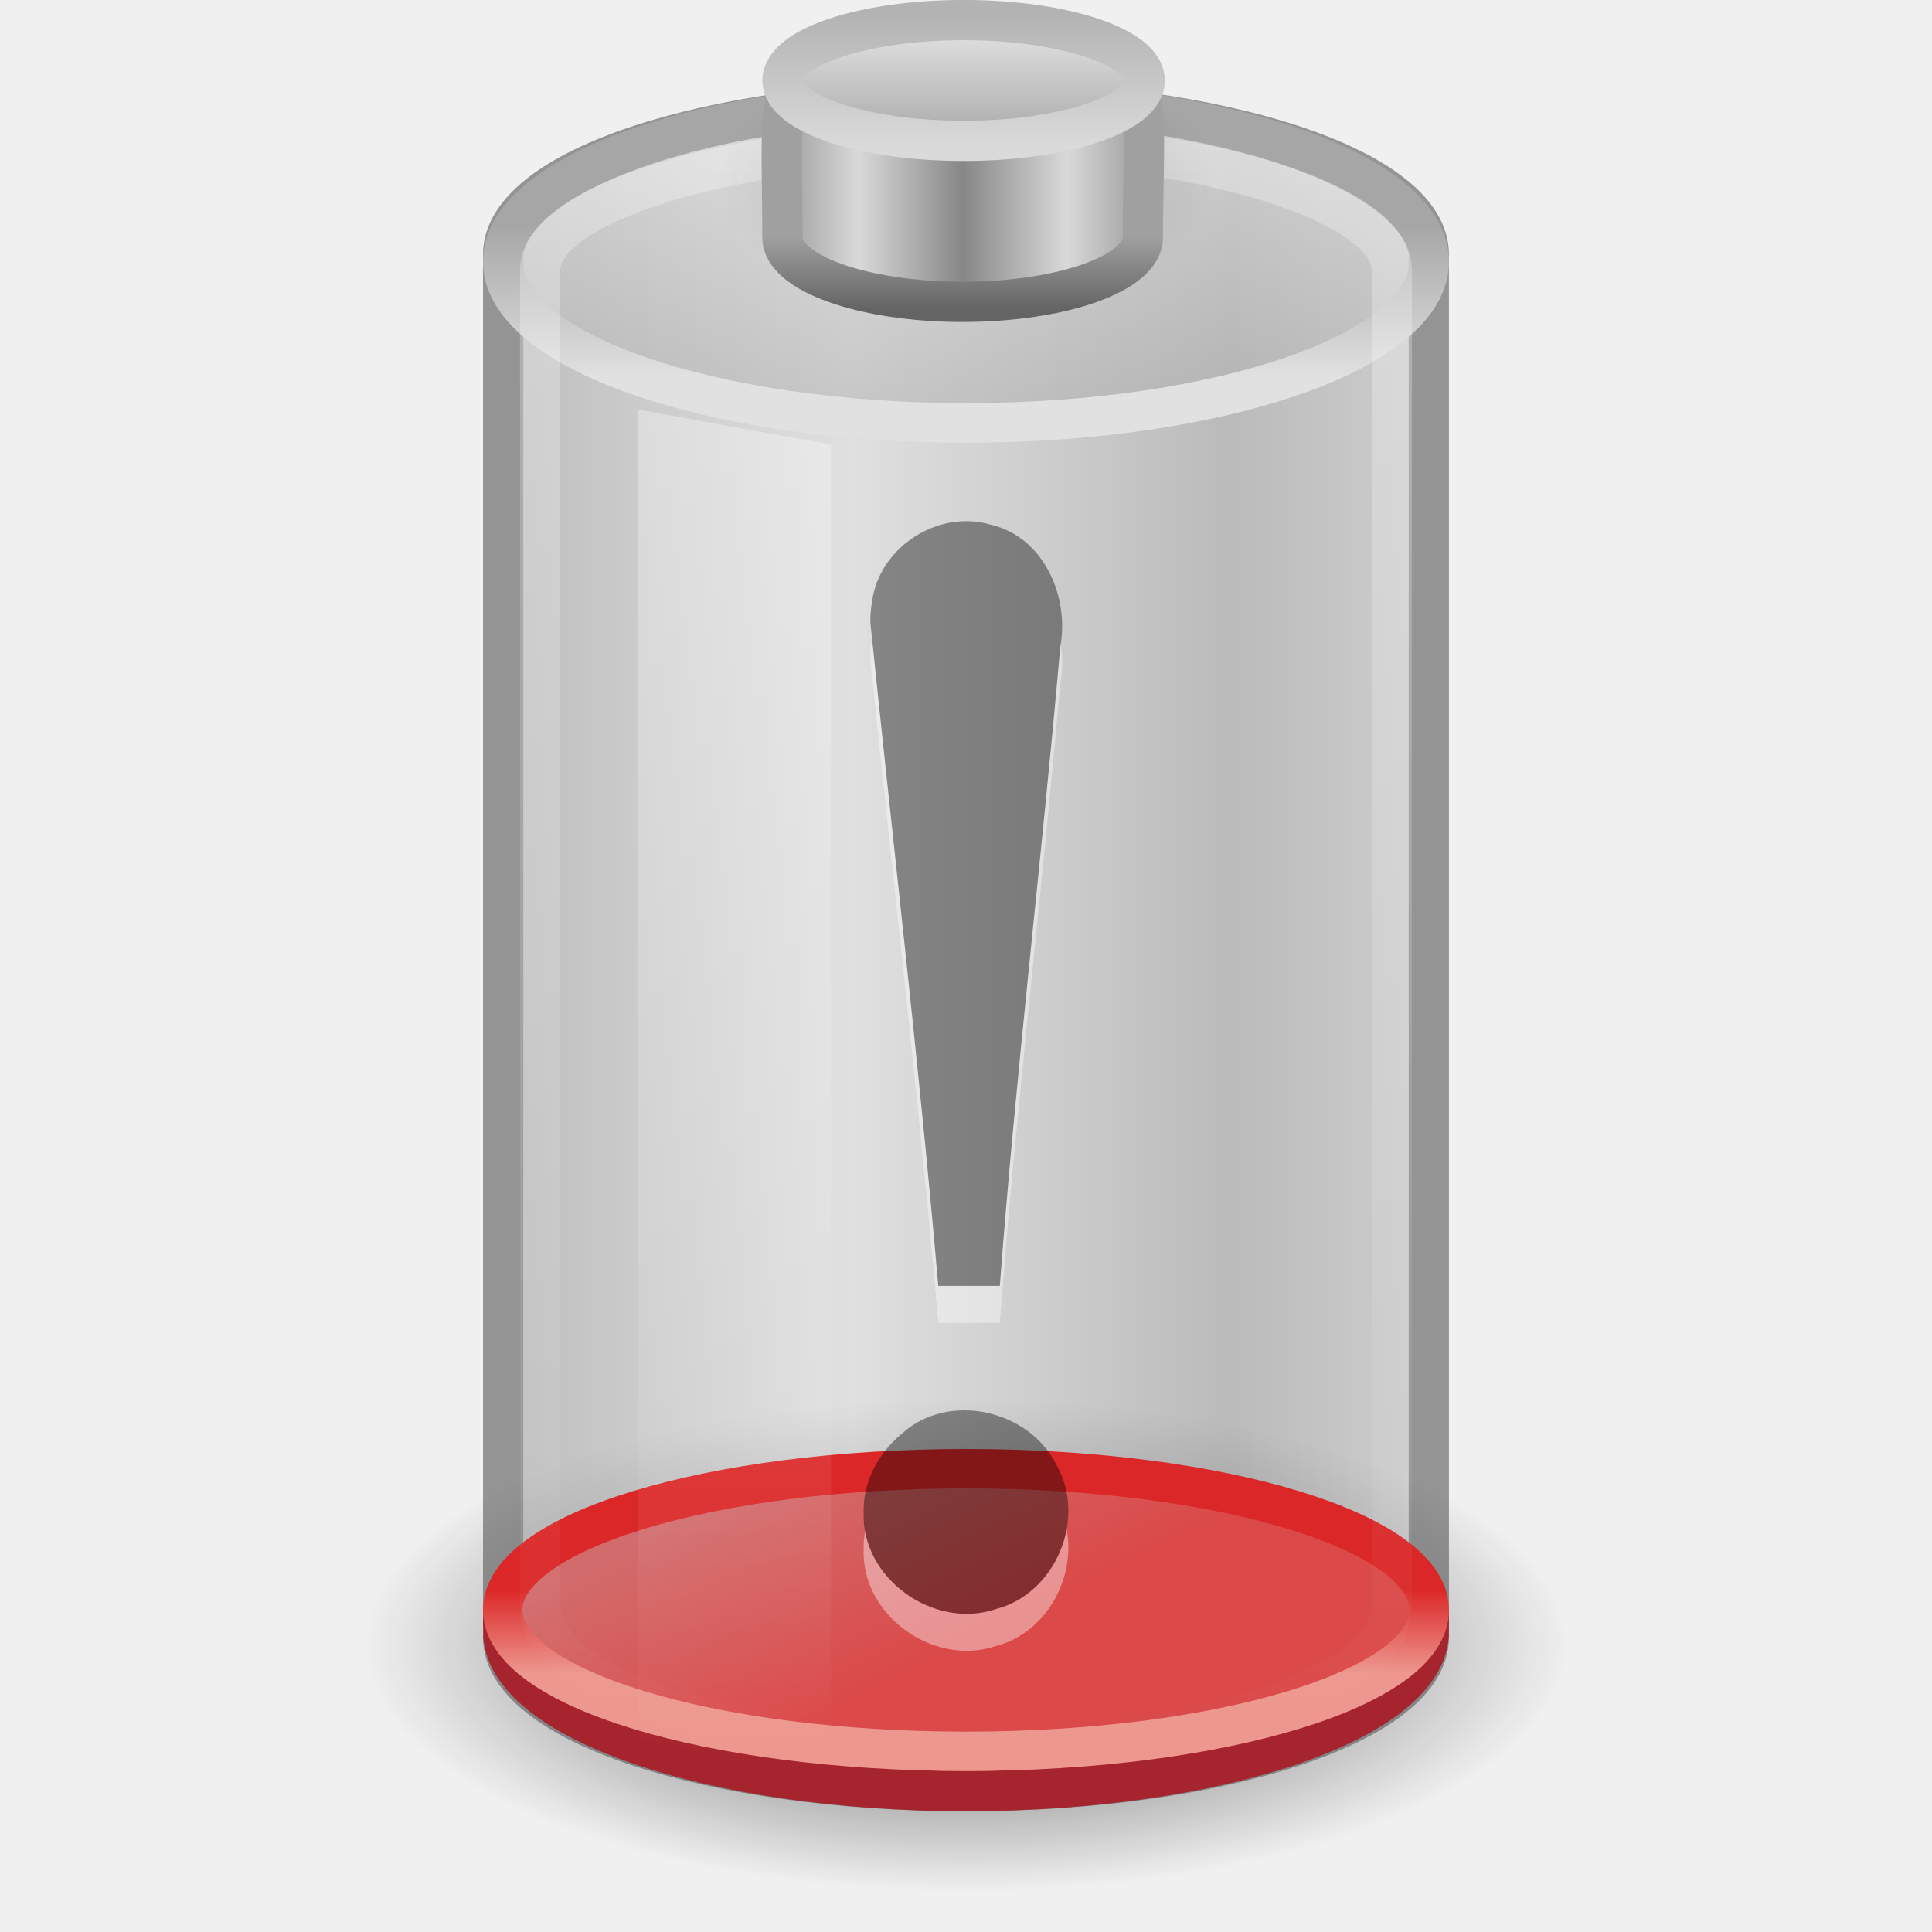
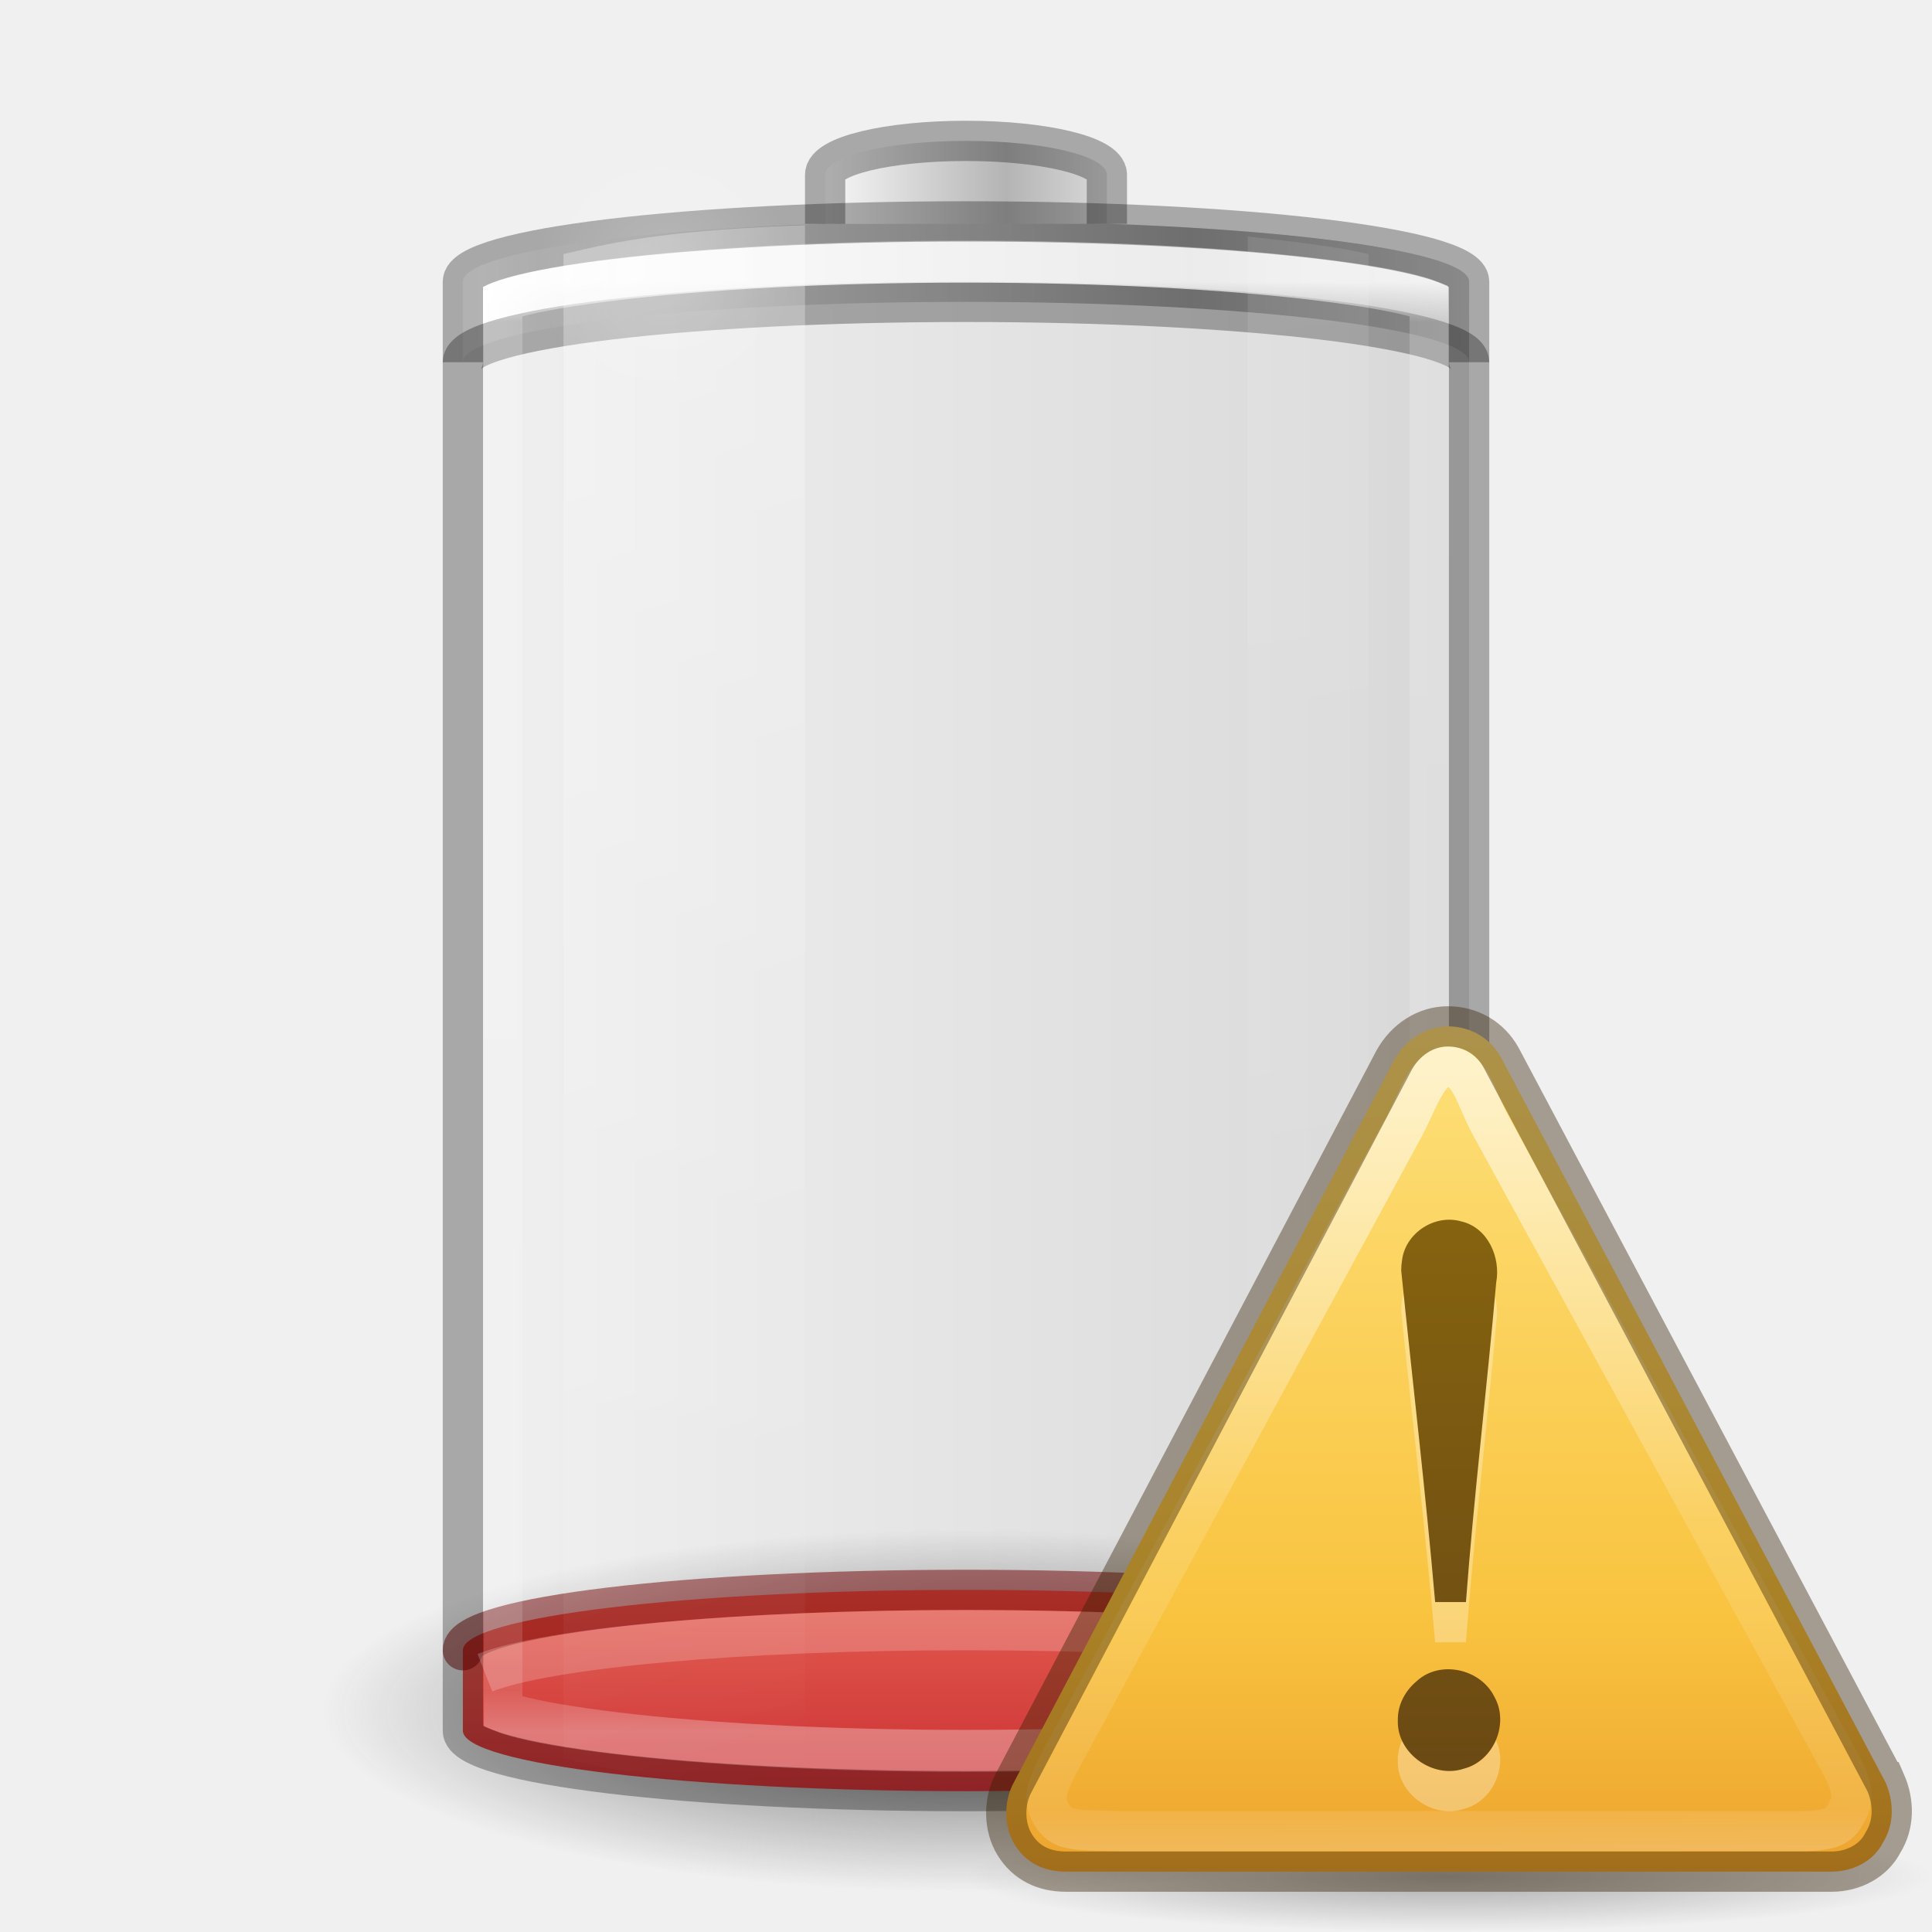
- <svg xmlns="http://www.w3.org/2000/svg" xmlns:xlink="http://www.w3.org/1999/xlink" version="1.0" width="48" height="48" id="svg3494">
-   <defs id="defs3496">
-     <linearGradient id="linearGradient3280-373">
-       <stop id="stop4633" style="stop-color:#000000;stop-opacity:1" offset="0" />
-       <stop id="stop4635" style="stop-color:#000000;stop-opacity:0" offset="1" />
+ <svg xmlns="http://www.w3.org/2000/svg" xmlns:xlink="http://www.w3.org/1999/xlink" version="1.0" width="48" height="48" id="svg2485">
+   <defs id="defs2487">
+     <linearGradient id="linearGradient5126">
+       <stop id="stop5128" style="stop-color:#ffffff;stop-opacity:1" offset="0" />
+       <stop id="stop5130" style="stop-color:#ffffff;stop-opacity:0" offset="1" />
    </linearGradient>
-     <linearGradient id="linearGradient4151-767-958">
-       <stop id="stop4470" style="stop-color:#979797;stop-opacity:1" offset="0" />
-       <stop id="stop4472" style="stop-color:#d5d5d5;stop-opacity:1" offset="1" />
+     <linearGradient id="linearGradient5118">
+       <stop id="stop5120" style="stop-color:#9d9d9d;stop-opacity:1" offset="0" />
+       <stop id="stop5122" style="stop-color:#ffffff;stop-opacity:1" offset="1" />
    </linearGradient>
-     <linearGradient id="linearGradient4231">
-       <stop id="stop4233" style="stop-color:#f87e71;stop-opacity:1" offset="0" />
-       <stop id="stop4237" style="stop-color:#b5222a;stop-opacity:1" offset="1" />
+     <linearGradient id="linearGradient4762">
+       <stop id="stop4764" style="stop-color:#ffffff;stop-opacity:1" offset="0" />
+       <stop id="stop4766" style="stop-color:#ffffff;stop-opacity:0.235" offset="0.028" />
+       <stop id="stop4768" style="stop-color:#ffffff;stop-opacity:0.157" offset="0.972" />
+       <stop id="stop4770" style="stop-color:#ffffff;stop-opacity:0.392" offset="1" />
    </linearGradient>
-     <linearGradient id="linearGradient4247">
-       <stop id="stop4249" style="stop-color:#ed978e;stop-opacity:1" offset="0" />
-       <stop id="stop4251" style="stop-color:#db2727;stop-opacity:1" offset="1" />
+     <linearGradient x1="19.368" y1="9.571" x2="19.368" y2="69.83" id="linearGradient4393" xlink:href="#linearGradient3242-4-2" gradientUnits="userSpaceOnUse" gradientTransform="matrix(0.9259259,0,0,0.2631579,1.777778,32.78947)" />
+     <linearGradient id="linearGradient3254-3-182-8-5">
+       <stop id="stop4663-8-7" style="stop-color:#ffffff;stop-opacity:1" offset="0" />
+       <stop id="stop4665-7-6" style="stop-color:#ffffff;stop-opacity:0" offset="1" />
    </linearGradient>
-     <linearGradient id="linearGradient4259">
-       <stop id="stop4261" style="stop-color:#d26c6c;stop-opacity:1" offset="0" />
-       <stop id="stop4263" style="stop-color:#db4949;stop-opacity:1" offset="1" />
+     <linearGradient x1="30" y1="7" x2="30" y2="43" id="linearGradient4760" xlink:href="#linearGradient4762" gradientUnits="userSpaceOnUse" />
+     <linearGradient x1="-20.447" y1="-93.092" x2="-48.479" y2="-93.092" id="linearGradient3457-7-6" xlink:href="#linearGradient2793-2-0-669-94-2" gradientUnits="userSpaceOnUse" gradientTransform="matrix(0.1783638,0,0,0.1558618,28.64696,19.50942)" spreadMethod="reflect" />
+     <linearGradient id="linearGradient2793-2-0-669-94-2">
+       <stop id="stop4681-3-1" style="stop-color:#b4b4b4;stop-opacity:1" offset="0" />
+       <stop id="stop4683-67-4" style="stop-color:#ffffff;stop-opacity:1" offset="1" />
    </linearGradient>
-     <linearGradient id="linearGradient3355-273">
-       <stop id="stop4657" style="stop-color:#e1e1e1;stop-opacity:1" offset="0" />
-       <stop id="stop4659" style="stop-color:#a6a6a6;stop-opacity:1" offset="1" />
+     <linearGradient x1="-17.121" y1="-93.092" x2="-45.762" y2="-93.092" id="linearGradient5066-8" xlink:href="#linearGradient5118" gradientUnits="userSpaceOnUse" gradientTransform="matrix(0.6142531,0,0,0.1558618,40.07214,19.73249)" spreadMethod="reflect" />
+     <radialGradient cx="16.5" cy="7.5" r="3.5" fx="16.5" fy="7.5" id="radialGradient5132" xlink:href="#linearGradient5126" gradientUnits="userSpaceOnUse" gradientTransform="matrix(1,0,0,0.4285714,0,4.285714)" />
+     <linearGradient id="linearGradient3820-7-2-1-2-6">
+       <stop id="stop3822-2-6-3-3-7" style="stop-color:#3d3d3d;stop-opacity:1" offset="0" />
+       <stop id="stop3864-8-7-7-9-1" style="stop-color:#686868;stop-opacity:0.498" offset="0.5" />
+       <stop id="stop3824-1-2-5-0-3" style="stop-color:#686868;stop-opacity:0" offset="1" />
    </linearGradient>
-     <linearGradient id="linearGradient3844-342">
-       <stop id="stop4651" style="stop-color:#a6a6a6;stop-opacity:0.49" offset="0" />
-       <stop id="stop4653" style="stop-color:#e8e8e8;stop-opacity:0.49" offset="1" />
+     <radialGradient cx="99.157" cy="186.171" r="62.769" fx="99.157" fy="186.171" id="radialGradient5362" xlink:href="#linearGradient3820-7-2-1-2-6" gradientUnits="userSpaceOnUse" gradientTransform="matrix(0.2549024,0,0,0.07169133,-1.275361,29.15319)" />
+     <linearGradient x1="13.682" y1="17.458" x2="17.773" y2="35.717" id="linearGradient5508" xlink:href="#linearGradient3254-3-182-8-5" gradientUnits="userSpaceOnUse" gradientTransform="matrix(1.466666,0,0,2.081161,-12.14767,-29.36863)" />
+     <linearGradient x1="25.273" y1="17.458" x2="27.318" y2="35.717" id="linearGradient5510" xlink:href="#linearGradient3254-3-182-8-5" gradientUnits="userSpaceOnUse" gradientTransform="matrix(1.466666,0,0,2.081161,-6.066655,-30.33387)" />
+     <linearGradient id="linearGradient3242-4-2">
+       <stop id="stop3244-8-8" style="stop-color:#f89b7e;stop-opacity:1" offset="0" />
+       <stop id="stop3246-2-8" style="stop-color:#e35d4f;stop-opacity:1" offset="0.262" />
+       <stop id="stop3248-8-0" style="stop-color:#c6262e;stop-opacity:1" offset="0.661" />
+       <stop id="stop3250-3-0" style="stop-color:#690b2c;stop-opacity:1" offset="1" />
    </linearGradient>
-     <linearGradient id="linearGradient3254-8-457">
-       <stop id="stop4669" style="stop-color:#ffffff;stop-opacity:1" offset="0" />
-       <stop id="stop4671" style="stop-color:#ffffff;stop-opacity:0" offset="1" />
+     <linearGradient gradientTransform="matrix(0.4889092,0,0,0.4883983,0.2661816,0.7423216)" gradientUnits="userSpaceOnUse" xlink:href="#linearGradient3846-7" id="linearGradient3094" y2="54.67" x2="24" y1="-14.604" x1="24" />
+     <linearGradient gradientTransform="matrix(0.4937358,0,-0.00214922,0.5151843,-2.338383,-7.425973)" gradientUnits="userSpaceOnUse" xlink:href="#linearGradient3117-8" id="linearGradient3091" y2="57.567" x2="29.291" y1="19.788" x1="29.127" />
+     <linearGradient gradientTransform="matrix(0.3750017,0,0,0.3750017,-4.978863,1.375203)" gradientUnits="userSpaceOnUse" xlink:href="#linearGradient3856-1-6" id="linearGradient3087" y2="-5.497" x2="44.424" y1="60.535" x1="44.424" />
+     <linearGradient id="linearGradient3856-1-6">
+       <stop offset="0" style="stop-color:#634215;stop-opacity:1" id="stop3858-0-6" />
+       <stop offset="1" style="stop-color:#93700d;stop-opacity:1" id="stop3860-2-8" />
    </linearGradient>
-     <linearGradient id="linearGradient2509-6-3-746">
-       <stop id="stop4699" style="stop-color:#b3b3b3;stop-opacity:1" offset="0" />
-       <stop id="stop4701" style="stop-color:#dadada;stop-opacity:1" offset="1" />
+     <linearGradient id="linearGradient3117-8">
+       <stop offset="0" style="stop-color:#ffffff;stop-opacity:1" id="stop3119-9" />
+       <stop offset="0.569" style="stop-color:#ffffff;stop-opacity:0.235" id="stop3121-9" />
+       <stop offset="0.933" style="stop-color:#ffffff;stop-opacity:0.157" id="stop3123-6" />
+       <stop offset="1" style="stop-color:#ffffff;stop-opacity:0.392" id="stop3125-3" />
    </linearGradient>
-     <linearGradient x1="109.956" y1="-24.911" x2="109.956" y2="-2.376" id="linearGradient3463" xlink:href="#linearGradient2509-6-3-746" gradientUnits="userSpaceOnUse" gradientTransform="matrix(0.1792665,0,0,0.1462979,5.307569,3.977697)" />
-     <linearGradient id="linearGradient3844-9-5-84">
-       <stop id="stop4693" style="stop-color:#a6a6a6;stop-opacity:1" offset="0" />
-       <stop id="stop4695" style="stop-color:#e8e8e8;stop-opacity:1" offset="1" />
+     <linearGradient id="linearGradient3846-7">
+       <stop offset="0" style="stop-color:#fff3cb;stop-opacity:1" id="stop3848-7" />
+       <stop offset="0.262" style="stop-color:#fdde76;stop-opacity:1" id="stop3850-5" />
+       <stop offset="0.661" style="stop-color:#f9c440;stop-opacity:1" id="stop3852-9" />
+       <stop offset="1" style="stop-color:#e48b20;stop-opacity:1" id="stop3854-2" />
    </linearGradient>
-     <linearGradient x1="102.308" y1="-2.393" x2="102.308" y2="-24.582" id="linearGradient3461" xlink:href="#linearGradient3844-9-5-84" gradientUnits="userSpaceOnUse" gradientTransform="matrix(0.1792665,0,0,0.1462979,5.307569,3.977697)" spreadMethod="reflect" />
-     <linearGradient id="linearGradient3858-1-3-594">
-       <stop id="stop4687" style="stop-color:#a0a0a0;stop-opacity:1" offset="0" />
-       <stop id="stop4689" style="stop-color:#646464;stop-opacity:1" offset="1" />
+     <radialGradient gradientTransform="matrix(1.129412,0,0,0.1294116,-58.72941,22.02647)" gradientUnits="userSpaceOnUse" xlink:href="#linearGradient8838" id="radialGradient2415" fy="4.625" fx="62.625" r="10.625" cy="4.625" cx="62.625" />
+     <linearGradient id="linearGradient8838">
+       <stop offset="0" style="stop-color:#000000;stop-opacity:1" id="stop8840" />
+       <stop offset="1" style="stop-color:#000000;stop-opacity:0" id="stop8842" />
    </linearGradient>
-     <linearGradient x1="89.018" y1="22.537" x2="89.018" y2="27.546" id="linearGradient3459" xlink:href="#linearGradient3858-1-3-594" gradientUnits="userSpaceOnUse" gradientTransform="matrix(0.3895815,0,0,0.3605526,-12.76462,-2.251545)" />
-     <linearGradient id="linearGradient2793-2-0-669">
-       <stop id="stop4681" style="stop-color:#878787;stop-opacity:1" offset="0" />
-       <stop id="stop4683" style="stop-color:#d9d9d9;stop-opacity:1" offset="1" />
+     <linearGradient id="linearGradient3821">
+       <stop style="stop-color:#000000;stop-opacity:1;" offset="0" id="stop3823" />
+       <stop style="stop-color:#000000;stop-opacity:0;" offset="1" id="stop3825" />
    </linearGradient>
-     <linearGradient x1="103.95" y1="-7.666" x2="89.424" y2="-7.666" id="linearGradient3457" xlink:href="#linearGradient2793-2-0-669" gradientUnits="userSpaceOnUse" gradientTransform="matrix(0.1783638,0,0,0.1558618,5.376436,8.008928)" spreadMethod="reflect" />
-     <linearGradient id="linearGradient4126-65-434-2-3-659">
-       <stop id="stop4675" style="stop-color:#000000;stop-opacity:1" offset="0" />
-       <stop id="stop4677" style="stop-color:#000000;stop-opacity:0" offset="1" />
+     <linearGradient y2="25" x2="36.609" y1="25" x1="12.029" gradientTransform="translate(-48,0)" gradientUnits="userSpaceOnUse" id="linearGradient3848" xlink:href="#linearGradient3821" />
+     <linearGradient id="linearGradient3254-3-182-8-5-0">
+       <stop id="stop4663-8-7-1" style="stop-color:#ffffff;stop-opacity:1" offset="0" />
+       <stop id="stop4665-7-6-7" style="stop-color:#ffffff;stop-opacity:0" offset="1" />
    </linearGradient>
-     <radialGradient cx="23.857" cy="40" r="17.143" fx="23.857" fy="40" id="radialGradient3455" xlink:href="#linearGradient4126-65-434-2-3-659" gradientUnits="userSpaceOnUse" gradientTransform="matrix(0.361547,0,0,0.185261,15.37452,-2.900926)" />
-     <linearGradient x1="23.5" y1="11.149" x2="23.5" y2="39.851" id="linearGradient2456" xlink:href="#linearGradient3254-8-457" gradientUnits="userSpaceOnUse" gradientTransform="matrix(0.9583174,0,0,1.426234,1.47952,-12.86101)" />
-     <linearGradient x1="17.243" y1="11.001" x2="17.243" y2="2" id="linearGradient2462" xlink:href="#linearGradient3844-342" gradientUnits="userSpaceOnUse" gradientTransform="matrix(0.9200488,0,0,1,1.919144,-7.078e-4)" />
-     <linearGradient x1="24" y1="9.373" x2="24" y2="5.603" id="linearGradient2464" xlink:href="#linearGradient3355-273" gradientUnits="userSpaceOnUse" gradientTransform="matrix(0.9200488,0,0,1,1.919144,-7.078e-4)" />
-     <linearGradient x1="15.036" y1="11.206" x2="19.777" y2="18.185" id="linearGradient2470" xlink:href="#linearGradient4259" gradientUnits="userSpaceOnUse" gradientTransform="matrix(0.8953,0,0,0.6383636,2.512613,31.01731)" />
-     <linearGradient x1="24" y1="16.525" x2="24" y2="13.285" id="linearGradient2472" xlink:href="#linearGradient4247" gradientUnits="userSpaceOnUse" gradientTransform="matrix(0.8953,0,0,0.6383636,2.512613,31.01731)" />
-     <linearGradient x1="21.66" y1="35.911" x2="13.26" y2="35.911" id="linearGradient2475" xlink:href="#linearGradient4231" gradientUnits="userSpaceOnUse" gradientTransform="matrix(0.9583404,0,0,1.133179,3.395469,-1.394454)" spreadMethod="reflect" />
-     <linearGradient x1="4" y1="13.5" x2="10.143" y2="13.5" id="linearGradient2478" xlink:href="#linearGradient4151-767-958" gradientUnits="userSpaceOnUse" gradientTransform="matrix(1.53324,0,0,1.909091,5.600419,-2.272757)" spreadMethod="reflect" />
-     <radialGradient cx="21.344" cy="14.125" r="11.969" fx="21.344" fy="14.125" id="radialGradient2481" xlink:href="#linearGradient3280-373" gradientUnits="userSpaceOnUse" gradientTransform="matrix(1.253266,0,0,0.5125818,-2.749384,33.62482)" />
+     <linearGradient y2="35.717" x2="17.773" y1="17.458" x1="13.682" gradientTransform="matrix(1.466666,0,0,2.081161,-6.066655,-30.33387)" gradientUnits="userSpaceOnUse" id="linearGradient3890" xlink:href="#linearGradient3254-3-182-8-5-0" />
  </defs>
-   <path d="M 39,40.865 C 39,44.253 32.284,47 24,47 C 15.716,47 9,44.253 9,40.865 C 9,37.477 15.716,34.73 24,34.73 C 32.284,34.73 39,37.477 39,40.865 z" id="path3278" style="opacity:0.7;fill:url(#radialGradient2481);fill-opacity:1;fill-rule:nonzero;stroke:none;stroke-width:1;marker:none;visibility:visible;display:inline;overflow:visible" />
-   <path d="M 23.999,2.5 C 17.638,2.5 12.5,4.198 12.5,6.318 C 12.5,19.045 12.5,27.597 12.5,40.324 C 12.503,40.34 12.549,40.365 12.555,40.384 C 12.535,40.477 12.5,40.586 12.5,40.682 C 12.5,42.801 17.641,44.5 23.999,44.5 C 30.358,44.5 35.499,42.801 35.499,40.682 C 35.499,40.645 35.502,40.599 35.499,40.563 C 35.499,27.835 35.499,19.045 35.499,6.318 C 35.499,4.198 30.361,2.5 23.999,2.5 z" id="rect2432" style="opacity:0.6;fill:url(#linearGradient2478);fill-opacity:1;fill-rule:nonzero;stroke:#575757;stroke-width:1;stroke-linecap:round;stroke-linejoin:round;marker:none;marker-start:none;marker-mid:none;marker-end:none;stroke-miterlimit:10;stroke-dasharray:none;stroke-dashoffset:0;stroke-opacity:1;visibility:visible;display:inline;overflow:visible;enable-background:accumulate" />
-   <path d="M 12.5,40.533 C 12.5,42.722 17.652,44.499 24,44.499 C 30.348,44.499 35.5,42.722 35.5,40.533 L 12.5,40.533 z" id="path2564" style="fill:url(#linearGradient2475);fill-opacity:1;fill-rule:nonzero;stroke:#a6242e;stroke-width:1;marker:none;stroke-opacity:1;visibility:visible;display:inline;overflow:visible" />
-   <path d="M 35.511,40 C 35.511,41.939 30.357,43.511 24,43.511 C 17.642,43.511 12.489,41.939 12.489,40 C 12.489,38.061 17.642,36.489 24,36.489 C 30.357,36.489 35.511,38.061 35.511,40 L 35.511,40 z" id="path2566" style="fill:url(#linearGradient2470);fill-opacity:1;fill-rule:nonzero;stroke:url(#linearGradient2472);stroke-width:0.978;stroke-linecap:butt;stroke-linejoin:round;marker:none;marker-start:none;marker-mid:none;marker-end:none;stroke-miterlimit:10;stroke-dasharray:none;stroke-dashoffset:0;stroke-opacity:1;visibility:visible;display:block;overflow:visible" />
-   <path d="M 35.508,6.499 C 35.508,8.713 30.356,10.507 24,10.507 C 17.645,10.507 12.492,8.713 12.492,6.499 C 12.492,4.286 17.645,2.491 24,2.491 C 30.356,2.491 35.508,4.286 35.508,6.499 L 35.508,6.499 z" id="path2570" style="fill:url(#linearGradient2462);fill-opacity:1;fill-rule:nonzero;stroke:url(#linearGradient2464);stroke-width:0.984;stroke-linecap:round;stroke-linejoin:round;marker:none;stroke-miterlimit:4;stroke-dasharray:none;stroke-dashoffset:0;stroke-opacity:1;visibility:visible;display:inline;overflow:visible" />
-   <path d="M 13.42,6.7 C 13.42,8.33 13.42,38.277 13.42,39.91 C 13.42,41.878 18.181,43.475 24,43.475 C 29.819,43.475 34.58,41.878 34.58,39.91 C 34.58,38.399 34.58,8.21 34.58,6.7 C 34.58,5.055 29.816,3.514 24,3.541 C 18.184,3.568 13.42,5.063 13.42,6.7 z" id="path3416" style="opacity:0.3;fill:none;stroke:url(#linearGradient2456);stroke-width:1;stroke-linecap:round;stroke-linejoin:round;marker:none;stroke-miterlimit:4;stroke-dasharray:none;stroke-dashoffset:0;stroke-opacity:1;visibility:visible;display:inline;overflow:visible" />
-   <g transform="translate(1e-6,-7.078e-4)" id="g2609">
-     <path d="M 30.198,4.51 C 30.198,6.264 27.423,7.685 24,7.685 C 20.577,7.685 17.802,6.264 17.802,4.51 C 17.802,2.756 20.577,1.334 24,1.334 C 27.423,1.334 30.198,2.756 30.198,4.51 L 30.198,4.51 z" id="path2611" style="opacity:0.2;fill:url(#radialGradient3455);fill-opacity:1;fill-rule:nonzero;stroke:none;stroke-width:2.473;marker:none;visibility:visible;display:block;overflow:visible" />
-     <path d="M 28.394,5.902 C 28.394,6.784 26.388,7.5 23.916,7.5 C 21.445,7.5 19.439,6.784 19.439,5.902 C 19.439,1.602 18.892,0.718 23.916,0.685 C 29.056,0.651 28.394,1.473 28.394,5.902 z" id="path2613" style="fill:url(#linearGradient3457);fill-opacity:1;stroke:url(#linearGradient3459);stroke-width:1;stroke-miterlimit:4;stroke-dasharray:none;stroke-opacity:1" />
-     <path d="M 28.441,2 C 28.441,2.828 26.427,3.5 23.941,3.5 C 21.456,3.5 19.441,2.828 19.441,2 C 19.441,1.172 21.456,0.5 23.941,0.5 C 26.427,0.5 28.441,1.172 28.441,2 L 28.441,2 z" id="path2615" style="fill:url(#linearGradient3461);fill-opacity:1;stroke:url(#linearGradient3463);stroke-width:1;stroke-miterlimit:4;stroke-dasharray:none;stroke-opacity:1" />
+   <rect width="25" height="39" rx="13.5" ry="1.5" x="-36.5" y="5.5" id="rect3268-4" style="opacity:0.1;color:#000000;fill:url(#linearGradient3848);fill-opacity:1;stroke:none;stroke-width:1;marker:none;visibility:visible;display:block;overflow:visible;enable-background:accumulate" transform="scale(-1,1)" />
+   <path d="M 40,42.5 A 16,4.5 0 0 1 8,42.5 16,4.5 0 1 1 40,42.5 z" id="path3818-0-5" style="fill:url(#radialGradient5362);fill-opacity:1;stroke:none" />
+   <rect width="25" height="5" rx="13.5" ry="1.5" x="11.5" y="39.5" id="rect3268-0-1" style="color:#000000;fill:url(#linearGradient4393);fill-opacity:1;fill-rule:nonzero;stroke:none;stroke-width:1;marker:none;visibility:visible;display:inline;overflow:visible;enable-background:accumulate" />
+   <path d="m 36.5,41 c 0,-0.831 -5.575,-1.5 -12.5,-1.5 -6.925,0 -12.5,0.669 -12.5,1.5" id="rect3268-0" style="opacity:0.5;color:#000000;fill:none;stroke:#6f0000;stroke-width:1;stroke-linecap:round;stroke-linejoin:round;stroke-miterlimit:4;stroke-opacity:1;stroke-dasharray:none;stroke-dashoffset:0;marker:none;visibility:visible;display:inline;overflow:visible;enable-background:accumulate" />
+   <path d="M 24,5.5 C 17.075,5.5 11.5,6.169 11.5,7 l 0,2 c 0,-0.831 5.575,-1.5 12.5,-1.5 6.925,0 12.5,0.669 12.5,1.5 l 0,-2 C 36.5,6.169 30.925,5.5 24,5.5 z" id="rect3268-6-4" style="color:#000000;fill:url(#linearGradient5066-8);fill-opacity:1;fill-rule:nonzero;stroke:none;stroke-width:1;marker:none;visibility:visible;display:inline;overflow:visible;enable-background:accumulate" />
+   <path d="M 11.5,9 C 11.5,8.169 17.075,7.5 24,7.5 30.925,7.5 36.5,8.169 36.5,9" id="rect3268-6" style="opacity:0.3;color:#000000;fill:none;stroke:#000000;stroke-width:1;stroke-linecap:butt;stroke-linejoin:miter;stroke-miterlimit:7;stroke-opacity:1;stroke-dasharray:none;stroke-dashoffset:0;marker:none;visibility:visible;display:block;overflow:visible;enable-background:accumulate" />
+   <path d="m 27.5,5.562 0,-1.219 C 27.5,3.875 25.939,3.5 24,3.5 c -1.939,0 -3.5,0.375 -3.5,0.844 l 0,1.219" id="rect3268-3-9" style="color:#000000;fill:url(#linearGradient3457-7-6);fill-opacity:1;fill-rule:nonzero;stroke:none;stroke-width:1;marker:none;visibility:visible;display:inline;overflow:visible;enable-background:accumulate" />
+   <path d="m 27.5,5.562 0,-1.219 C 27.5,3.875 25.939,3.5 24,3.5 c -1.939,0 -3.5,0.375 -3.5,0.844 l 0,1.219" id="rect3268-3" style="opacity:0.3;color:#000000;fill:none;stroke:#000000;stroke-width:1;stroke-linecap:butt;stroke-linejoin:miter;stroke-miterlimit:7;stroke-opacity:1;stroke-dasharray:none;stroke-dashoffset:0;marker:none;visibility:visible;display:block;overflow:visible;enable-background:accumulate" />
+   <path d="m 24,6.5 c -3.71,0 -7.053,0.173 -9.438,0.438 -1.192,0.132 -2.155,0.281 -2.75,0.438 C 11.649,7.418 11.599,7.432 11.5,7.469 l 0,35.062 c 0.099,0.037 0.149,0.051 0.312,0.094 0.595,0.157 1.558,0.305 2.75,0.438 C 16.947,43.327 20.29,43.5 24,43.5 c 3.71,0 7.053,-0.173 9.438,-0.438 1.192,-0.132 2.155,-0.281 2.75,-0.438 0.164,-0.043 0.213,-0.057 0.312,-0.094 l 0,-35.062 C 36.401,7.432 36.351,7.418 36.188,7.375 35.593,7.218 34.63,7.07 33.438,6.938 31.053,6.673 27.71,6.5 24,6.5 z" transform="matrix(0.92,0,0,1,1.92,0)" id="path4752" style="opacity:0.8;color:#000000;fill:none;stroke:url(#linearGradient4760);stroke-width:1.043;stroke-linecap:butt;stroke-linejoin:miter;stroke-miterlimit:7;stroke-opacity:1;stroke-dasharray:none;stroke-dashoffset:0;marker:none;visibility:visible;display:block;overflow:visible;enable-background:accumulate" />
+   <rect width="25" height="39" rx="13.5" ry="1.5" x="11.5" y="5.5" id="rect3268" style="opacity:0.3;color:#000000;fill:none;stroke:#000000;stroke-width:1;stroke-linecap:butt;stroke-linejoin:miter;stroke-miterlimit:7;stroke-opacity:1;stroke-dasharray:none;stroke-dashoffset:0;marker:none;visibility:visible;display:block;overflow:visible;enable-background:accumulate" />
+   <path d="m 31,5.875 0,38.25 c 1.137,-0.124 2.304,-0.27 3,-0.438 L 34,6.312 C 33.304,6.145 32.137,5.999 31,5.875 z" id="rect3244" style="opacity:0.1;fill:url(#linearGradient5510);fill-opacity:1;fill-rule:nonzero;stroke:none;stroke-width:1;marker:none;visibility:visible;display:inline;overflow:visible" />
+   <path d="m 20,7.5 a 3.5,1.5 0 1 1 -7,0 3.5,1.5 0 1 1 7,0 z" transform="matrix(0.9086582,0,0,2.065656,1.507141,-8.738375)" id="path5124" style="opacity:0.2;color:#000000;fill:url(#radialGradient5132);fill-opacity:1;fill-rule:nonzero;stroke:none;stroke-width:1;marker:none;visibility:visible;display:inline;overflow:visible;enable-background:accumulate" />
+   <path d="M 35.969,41.564 C 34.421,40.947 29.662,40.5 24,40.5 c -5.643,0 -10.389,0.444 -11.953,1.058" id="rect3268-0-7" style="opacity:0.2;color:#000000;fill:none;stroke:#ffffff;stroke-width:1;stroke-linecap:butt;stroke-linejoin:miter;stroke-miterlimit:7;stroke-opacity:1;stroke-dasharray:none;stroke-dashoffset:0;marker:none;visibility:visible;display:block;overflow:visible;enable-background:accumulate" />
+   <g id="g3391" transform="translate(24,24)">
+     <path style="opacity:0.3;fill:url(#radialGradient2415);fill-opacity:1;fill-rule:evenodd;stroke:none;stroke-width:1;marker:none;visibility:visible;display:inline;overflow:visible" id="path8836" d="M 24,22.625 C 24,23.384 18.627,24 12,24 5.373,24 -2.5e-7,23.384 -2.5e-7,22.625 -2.5e-7,21.866 5.373,21.25 12,21.25 c 6.627,0 12,0.616 12,1.375 l 0,0 z" />
+     <path style="fill:url(#linearGradient3094);fill-opacity:1;fill-rule:nonzero;stroke:none" id="path11155-5" d="M 22.843,20.278 13.295,2.278 C 13.02,1.778 12.524,1.5 11.971,1.5 c -0.553,0 -1.052,0.333 -1.331,0.833 L 1.163,20.333 c -0.223,0.444 -0.226,1.056 0.049,1.5 0.275,0.444 0.716,0.667 1.269,0.667 l 19.026,0 c 0.553,0 1.052,-0.278 1.275,-0.722 0.278,-0.444 0.281,-1 0.062,-1.5 z" />
+     <path style="opacity:0.6;fill:none;stroke:url(#linearGradient3091);stroke-width:1;stroke-miterlimit:4;stroke-opacity:1;stroke-dasharray:none" id="path11159-4" d="M 21.554,19.506 13.009,3.916 c -0.364,-0.693 -0.494,-1.416 -1.048,-1.416 -0.476,0 -0.725,0.824 -1.068,1.478 l -8.45,15.578 c -0.491,0.903 -0.543,1.138 -0.307,1.536 0.236,0.397 0.539,0.376 1.66,0.402 l 16.609,0 c 1.043,0.013 1.278,-0.067 1.47,-0.464 0.239,-0.397 0.138,-0.713 -0.32,-1.523 z" />
+     <path style="font-size:62.458px;font-style:normal;font-variant:normal;font-weight:normal;font-stretch:normal;text-align:start;line-height:125%;writing-mode:lr-tb;text-anchor:start;opacity:0.3;fill:#ffffff;fill-opacity:1;stroke:none;font-family:Georgia" id="text2315-7-2" d="m 10.812,8.562 c 0.281,2.75 0.604,5.48 0.844,8.241 0.241,0 0.524,0 0.765,0 0.199,-2.651 0.519,-5.286 0.751,-7.933 0.118,-0.627 -0.204,-1.371 -0.866,-1.524 -0.654,-0.191 -1.385,0.282 -1.472,0.959 -0.014,0.085 -0.021,0.171 -0.021,0.257 l -5e-6,0 z m -0.083,11.179 c -0.03,0.818 0.871,1.46 1.64,1.201 0.745,-0.19 1.137,-1.126 0.755,-1.792 -0.342,-0.688 -1.344,-0.914 -1.92,-0.388 -0.291,0.239 -0.484,0.597 -0.475,0.979 l 0,0 z" />
+     <path style="font-size:62.458px;font-style:normal;font-variant:normal;font-weight:normal;font-stretch:normal;text-align:start;line-height:125%;writing-mode:lr-tb;text-anchor:start;color:#000000;fill:url(#linearGradient3087);fill-opacity:1;fill-rule:nonzero;stroke:none;marker:none;visibility:visible;display:inline;overflow:visible;enable-background:accumulate;font-family:Georgia" id="path3295-1-9" d="m 10.812,7.562 c 0.281,2.75 0.604,5.48 0.844,8.241 0.241,0 0.524,0 0.765,0 0.199,-2.651 0.519,-5.286 0.751,-7.933 0.118,-0.627 -0.204,-1.371 -0.866,-1.524 -0.654,-0.191 -1.385,0.282 -1.472,0.959 -0.014,0.085 -0.021,0.171 -0.021,0.257 l -5e-6,0 z m -0.083,11.179 c -0.03,0.818 0.871,1.46 1.64,1.201 0.745,-0.19 1.137,-1.126 0.755,-1.792 -0.342,-0.688 -1.344,-0.914 -1.92,-0.388 -0.291,0.239 -0.484,0.597 -0.475,0.979 l 0,0 z" />
+     <path style="opacity:0.4;fill:none;stroke:#311d00;stroke-width:1;stroke-miterlimit:4;stroke-opacity:1;stroke-dasharray:none" id="path11155-8" d="M 22.843,20.278 13.295,2.278 C 13.02,1.778 12.524,1.5 11.971,1.5 c -0.553,0 -1.052,0.333 -1.331,0.833 L 1.163,20.333 C 0.939,20.778 0.937,21.389 1.212,21.833 1.486,22.278 1.928,22.5 2.481,22.5 l 19.026,0 c 0.553,0 1.052,-0.278 1.275,-0.722 0.278,-0.444 0.281,-1 0.062,-1.5 z" />
  </g>
-   <path d="M 15.854,10.176 L 20.646,11.045 L 20.646,44.253 L 15.854,43.144 L 15.854,10.176 L 15.854,10.176 z" id="rect3244" style="opacity:0.4;fill:url(#linearGradient2456);fill-opacity:1;fill-rule:nonzero;stroke:none;stroke-width:1;marker:none;visibility:visible;display:inline;overflow:visible" />
-   <g style="opacity:0.4" id="g4267" transform="translate(-9.532989,4.457596)">
-     <path style="font-size:62.458px;font-style:normal;font-variant:normal;font-weight:normal;font-stretch:normal;text-align:start;line-height:125%;writing-mode:lr-tb;text-anchor:start;fill:#ffffff;fill-opacity:1;stroke:none;font-family:Georgia" id="text2315" d="m 31.157,11.926 c 0.563,5.499 1.208,10.961 1.687,16.482 0.482,0 1.047,0 1.529,0 0.398,-5.302 1.039,-10.572 1.501,-15.867 0.236,-1.254 -0.408,-2.743 -1.732,-3.047 -1.308,-0.383 -2.77,0.565 -2.944,1.918 -0.029,0.17 -0.042,0.342 -0.042,0.514 l -10e-7,0 z m -0.167,22.112 c -0.06,1.637 1.742,2.92 3.279,2.401 1.49,-0.38 2.274,-2.252 1.511,-3.583 -0.683,-1.376 -2.687,-1.829 -3.84,-0.776 -0.583,0.479 -0.969,1.193 -0.95,1.958 l -10e-7,-10e-7 z" />
-     <path style="font-size:62.458px;font-style:normal;font-variant:normal;font-weight:normal;font-stretch:normal;text-align:start;line-height:125%;writing-mode:lr-tb;text-anchor:start;fill:#000000;fill-opacity:1;stroke:none;font-family:Georgia" id="path3295" d="m 31.157,11.008 c 0.563,5.499 1.208,10.961 1.687,16.482 0.482,0 1.047,0 1.529,0 0.398,-5.302 1.039,-10.572 1.501,-15.867 0.236,-1.254 -0.408,-2.743 -1.732,-3.047 -1.308,-0.383 -2.77,0.565 -2.944,1.918 -0.029,0.17 -0.042,0.342 -0.042,0.514 l -10e-7,0 z m -0.167,22.112 c -0.06,1.637 1.742,2.92 3.279,2.401 1.49,-0.38 2.274,-2.252 1.511,-3.583 -0.683,-1.376 -2.687,-1.829 -3.84,-0.776 -0.583,0.479 -0.969,1.193 -0.95,1.958 l -10e-7,-10e-7 z" />
-   </g>
+   <path d="M 20,5.594 C 16.787,5.715 15.493,5.954 14,6.312 l 0,37.375 c 1.493,0.358 2.787,0.598 6,0.719 z" id="path5194" style="opacity:0.3;fill:url(#linearGradient3890);fill-opacity:1;fill-rule:nonzero;stroke:none;stroke-width:1;marker:none;visibility:visible;display:inline;overflow:visible" />
</svg>
